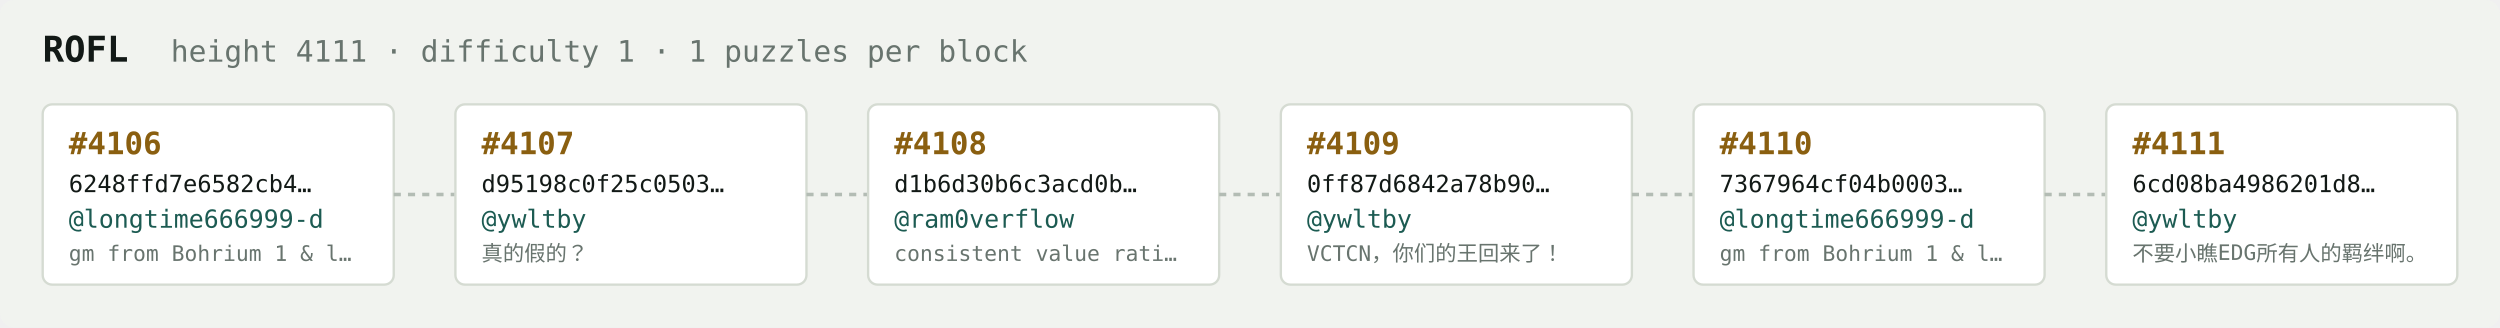
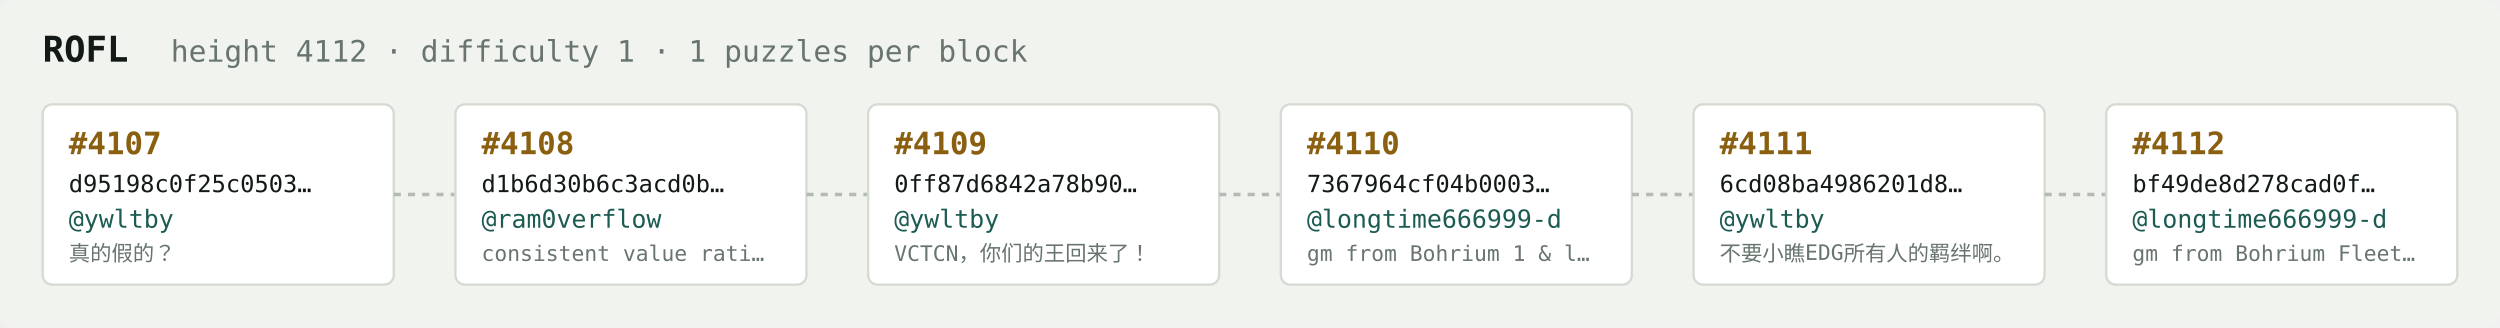
<svg xmlns="http://www.w3.org/2000/svg" width="1054" height="138" viewBox="0 0 1054 138" font-family="ui-monospace,SFMono-Regular,Menlo,monospace">
  <rect fill="#f1f3ef" width="1054" height="138" rx="6" />
  <text x="18" y="26" fill="#121916" font-size="15" font-weight="700">ROFL</text>
-   <text x="72" y="26" fill="#68746e" font-size="12.5">height 4111 · difficulty 1 · 1 puzzles per block</text>
+   <text x="72" y="26" fill="#68746e" font-size="12.5">height 4112 · difficulty 1 · 1 puzzles per block</text>
  <rect x="18" y="44" width="148" height="76" rx="4" fill="#ffffff" stroke="#d5dbd2" stroke-width="1" />
-   <text x="29" y="65" fill="#8a5f10" font-size="13" font-weight="700">#4106</text>
-   <text x="29" y="81" fill="#121916" font-size="10">6248ffd7e6582cb4…</text>
-   <text x="29" y="96" fill="#1c5b52" font-size="10.5">@longtime666999-d</text>
-   <text x="29" y="110" fill="#68746e" font-size="9">gm from Bohrium 1 &amp; l…</text>
+   <text x="29" y="65" fill="#8a5f10" font-size="13" font-weight="700">#4107</text>
+   <text x="29" y="81" fill="#121916" font-size="10">d95198c0f25c0503…</text>
+   <text x="29" y="96" fill="#1c5b52" font-size="10.5">@ywltby</text>
+   <text x="29" y="110" fill="#68746e" font-size="9">真的假的？</text>
  <line x1="166" y1="82.0" x2="192" y2="82.0" stroke="#b3bcb4" stroke-width="1.5" stroke-dasharray="3 3" />
  <rect x="192" y="44" width="148" height="76" rx="4" fill="#ffffff" stroke="#d5dbd2" stroke-width="1" />
-   <text x="203" y="65" fill="#8a5f10" font-size="13" font-weight="700">#4107</text>
-   <text x="203" y="81" fill="#121916" font-size="10">d95198c0f25c0503…</text>
-   <text x="203" y="96" fill="#1c5b52" font-size="10.5">@ywltby</text>
-   <text x="203" y="110" fill="#68746e" font-size="9">真的假的？</text>
+   <text x="203" y="65" fill="#8a5f10" font-size="13" font-weight="700">#4108</text>
+   <text x="203" y="81" fill="#121916" font-size="10">d1b6d30b6c3acd0b…</text>
+   <text x="203" y="96" fill="#1c5b52" font-size="10.5">@ram0verflow</text>
+   <text x="203" y="110" fill="#68746e" font-size="9">consistent value rati…</text>
  <line x1="340" y1="82.0" x2="366" y2="82.0" stroke="#b3bcb4" stroke-width="1.5" stroke-dasharray="3 3" />
  <rect x="366" y="44" width="148" height="76" rx="4" fill="#ffffff" stroke="#d5dbd2" stroke-width="1" />
-   <text x="377" y="65" fill="#8a5f10" font-size="13" font-weight="700">#4108</text>
-   <text x="377" y="81" fill="#121916" font-size="10">d1b6d30b6c3acd0b…</text>
-   <text x="377" y="96" fill="#1c5b52" font-size="10.5">@ram0verflow</text>
-   <text x="377" y="110" fill="#68746e" font-size="9">consistent value rati…</text>
+   <text x="377" y="65" fill="#8a5f10" font-size="13" font-weight="700">#4109</text>
+   <text x="377" y="81" fill="#121916" font-size="10">0ff87d6842a78b90…</text>
+   <text x="377" y="96" fill="#1c5b52" font-size="10.5">@ywltby</text>
+   <text x="377" y="110" fill="#68746e" font-size="9">VCTCN，你们的王回来了！</text>
  <line x1="514" y1="82.0" x2="540" y2="82.0" stroke="#b3bcb4" stroke-width="1.5" stroke-dasharray="3 3" />
  <rect x="540" y="44" width="148" height="76" rx="4" fill="#ffffff" stroke="#d5dbd2" stroke-width="1" />
-   <text x="551" y="65" fill="#8a5f10" font-size="13" font-weight="700">#4109</text>
-   <text x="551" y="81" fill="#121916" font-size="10">0ff87d6842a78b90…</text>
-   <text x="551" y="96" fill="#1c5b52" font-size="10.5">@ywltby</text>
-   <text x="551" y="110" fill="#68746e" font-size="9">VCTCN，你们的王回来了！</text>
+   <text x="551" y="65" fill="#8a5f10" font-size="13" font-weight="700">#4110</text>
+   <text x="551" y="81" fill="#121916" font-size="10">7367964cf04b0003…</text>
+   <text x="551" y="96" fill="#1c5b52" font-size="10.5">@longtime666999-d</text>
+   <text x="551" y="110" fill="#68746e" font-size="9">gm from Bohrium 1 &amp; l…</text>
  <line x1="688" y1="82.0" x2="714" y2="82.0" stroke="#b3bcb4" stroke-width="1.5" stroke-dasharray="3 3" />
  <rect x="714" y="44" width="148" height="76" rx="4" fill="#ffffff" stroke="#d5dbd2" stroke-width="1" />
-   <text x="725" y="65" fill="#8a5f10" font-size="13" font-weight="700">#4110</text>
-   <text x="725" y="81" fill="#121916" font-size="10">7367964cf04b0003…</text>
-   <text x="725" y="96" fill="#1c5b52" font-size="10.5">@longtime666999-d</text>
-   <text x="725" y="110" fill="#68746e" font-size="9">gm from Bohrium 1 &amp; l…</text>
+   <text x="725" y="65" fill="#8a5f10" font-size="13" font-weight="700">#4111</text>
+   <text x="725" y="81" fill="#121916" font-size="10">6cd08ba4986201d8…</text>
+   <text x="725" y="96" fill="#1c5b52" font-size="10.5">@ywltby</text>
+   <text x="725" y="110" fill="#68746e" font-size="9">不要小瞧EDG所有人的羁绊啊。</text>
  <line x1="862" y1="82.0" x2="888" y2="82.0" stroke="#b3bcb4" stroke-width="1.5" stroke-dasharray="3 3" />
  <rect x="888" y="44" width="148" height="76" rx="4" fill="#ffffff" stroke="#d5dbd2" stroke-width="1" />
-   <text x="899" y="65" fill="#8a5f10" font-size="13" font-weight="700">#4111</text>
-   <text x="899" y="81" fill="#121916" font-size="10">6cd08ba4986201d8…</text>
-   <text x="899" y="96" fill="#1c5b52" font-size="10.5">@ywltby</text>
-   <text x="899" y="110" fill="#68746e" font-size="9">不要小瞧EDG所有人的羁绊啊。</text>
+   <text x="899" y="65" fill="#8a5f10" font-size="13" font-weight="700">#4112</text>
+   <text x="899" y="81" fill="#121916" font-size="10">bf49de8d278cad0f…</text>
+   <text x="899" y="96" fill="#1c5b52" font-size="10.5">@longtime666999-d</text>
+   <text x="899" y="110" fill="#68746e" font-size="9">gm from Bohrium Fleet…</text>
</svg>
